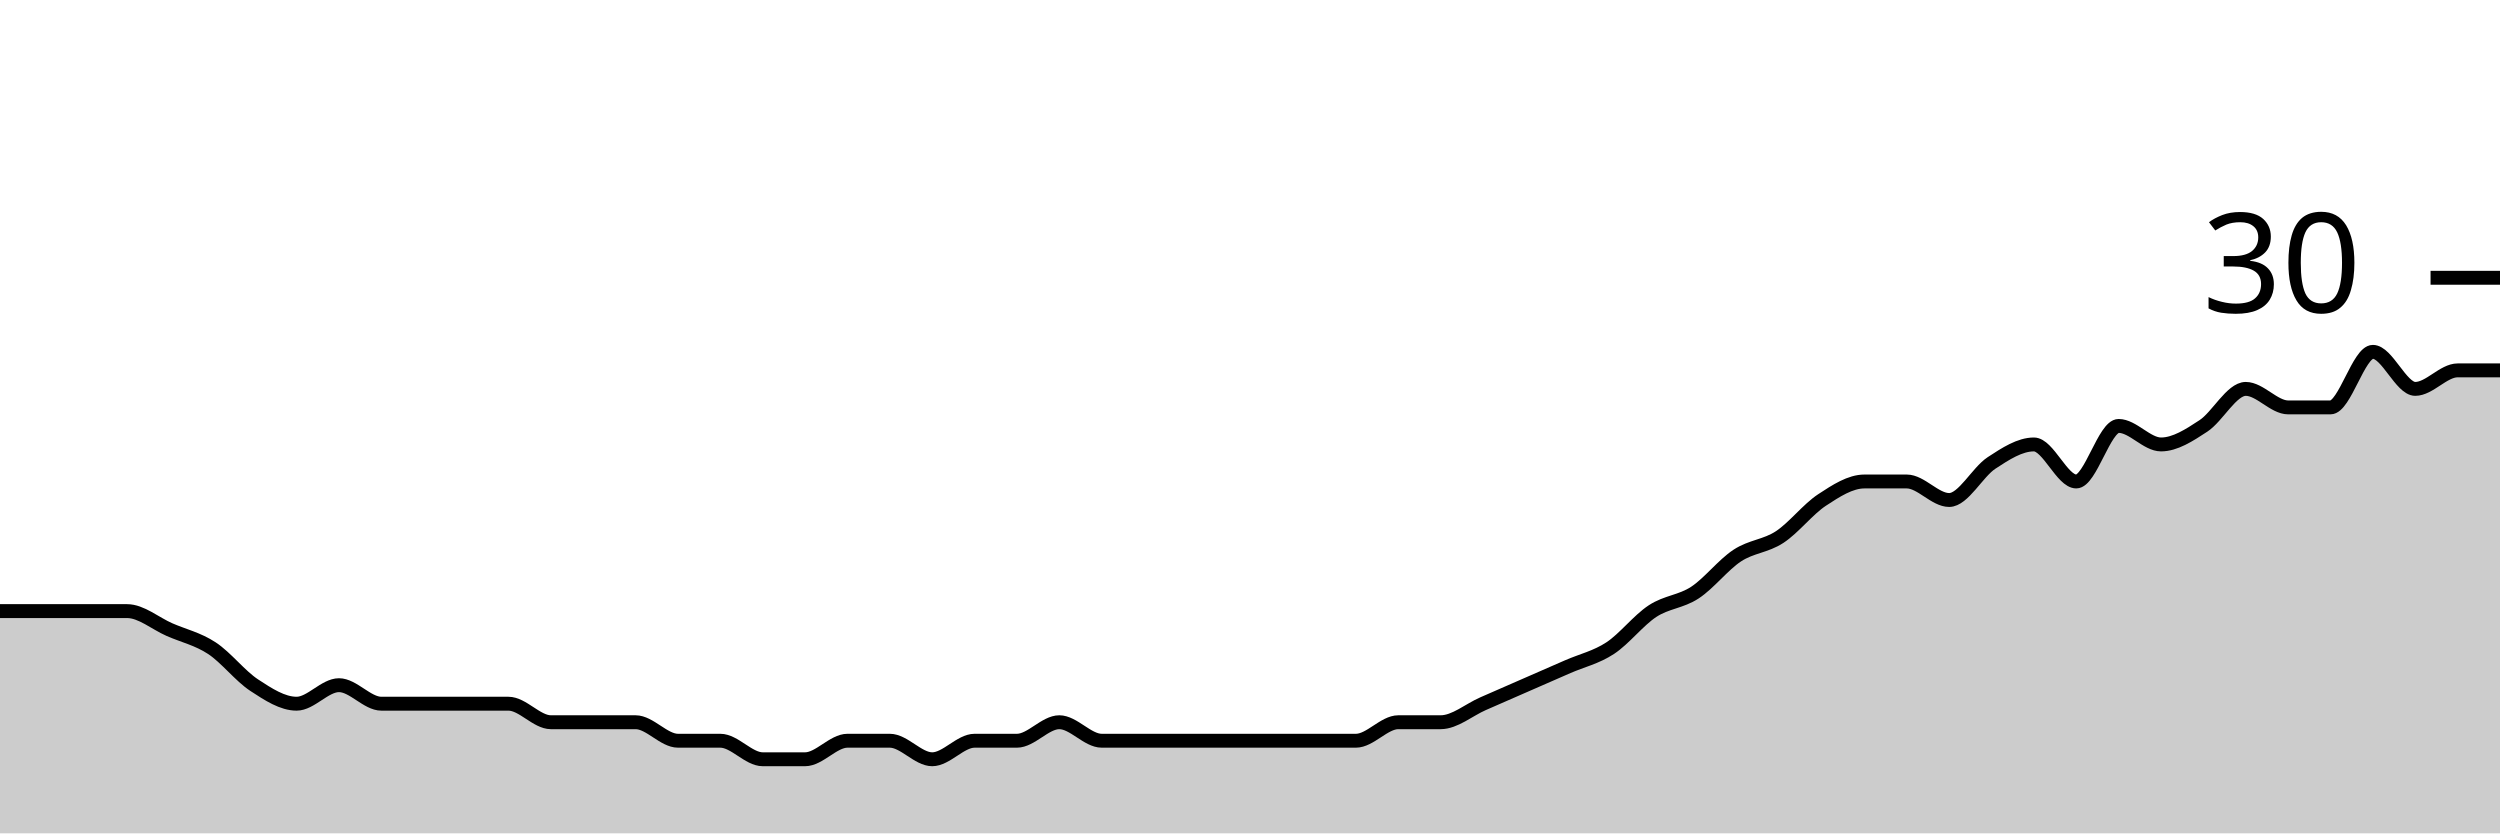
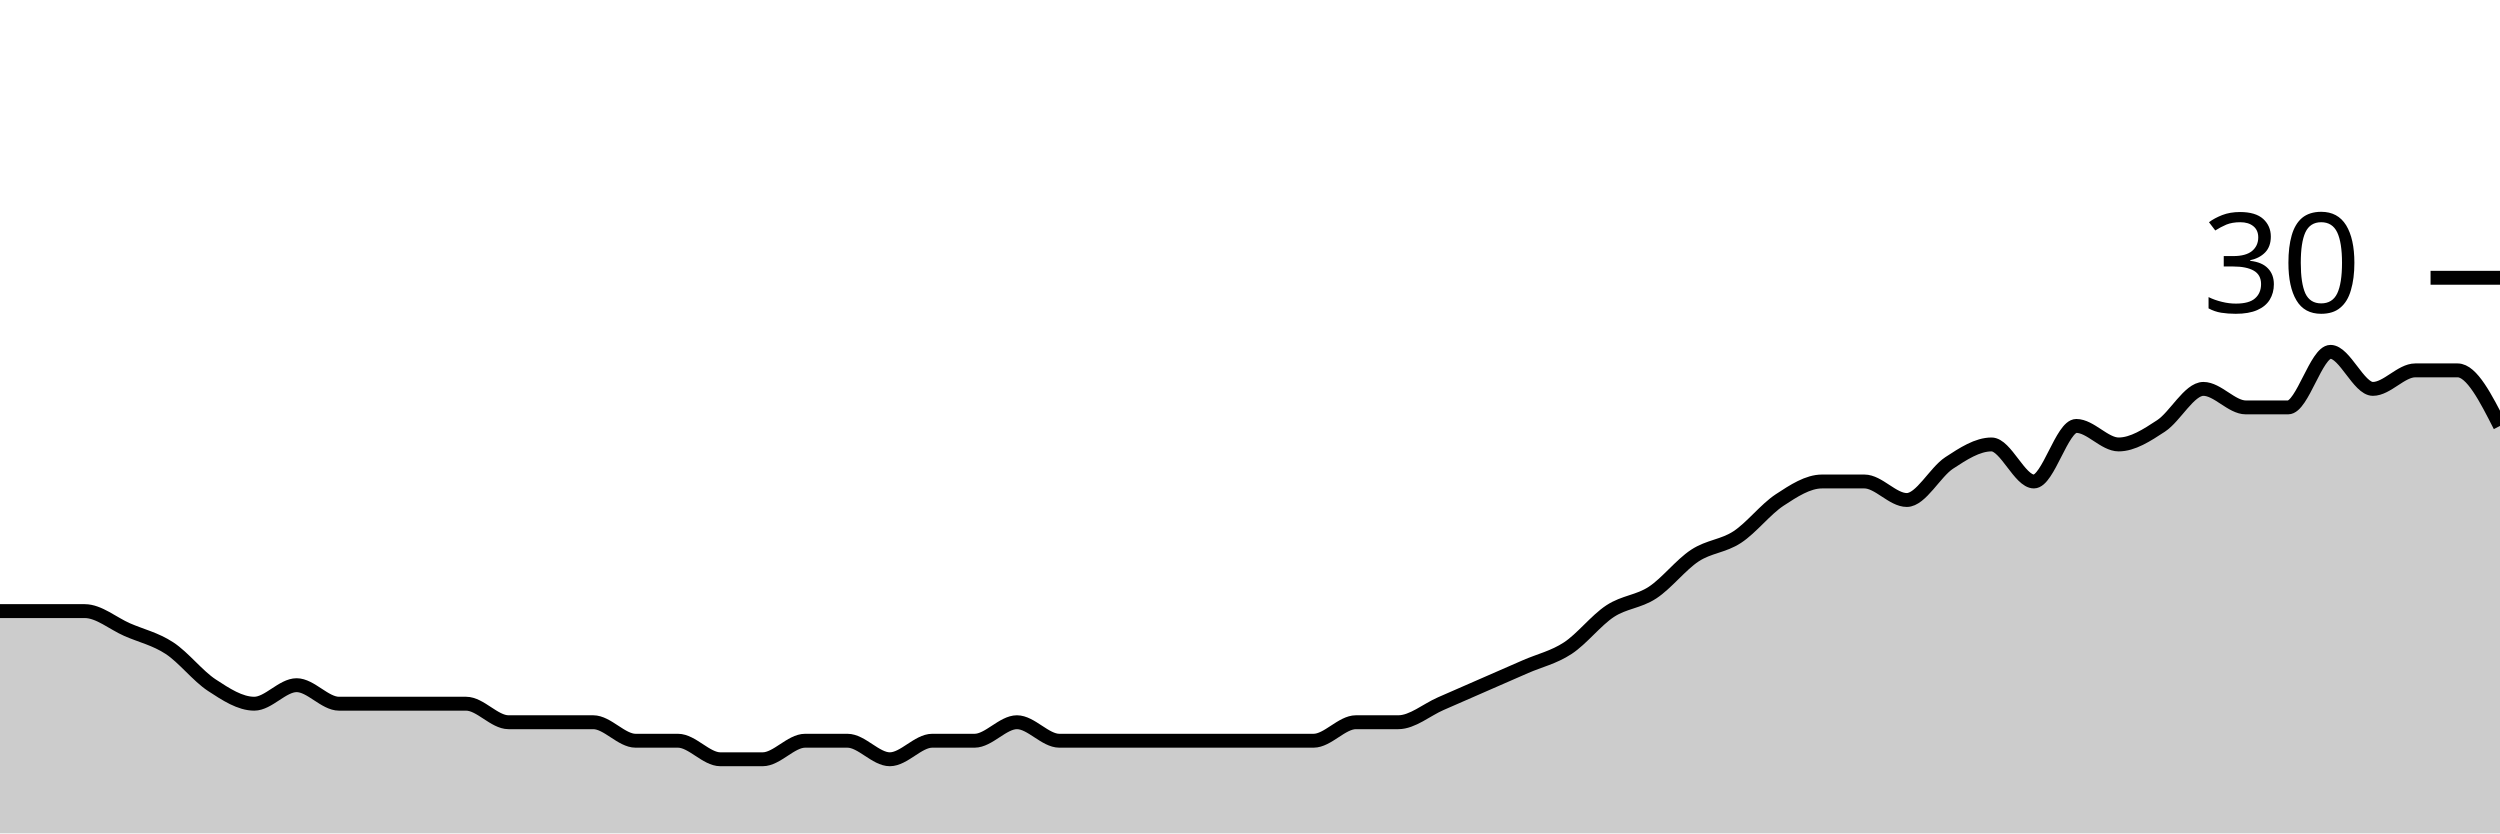
<svg xmlns="http://www.w3.org/2000/svg" viewBox="0 0 180 60">
  <g transform="translate(0,20)">
-     <path class="area" fill="rgba(0, 0, 0, 0.2)" d="M0,24C1.017,24,2.034,24,3.051,24C4.068,24,5.085,24,6.102,24C7.119,24,8.136,24,9.153,24C10.169,24,11.186,24.889,12.203,25.333C13.22,25.778,14.237,26,15.254,26.667C16.271,27.333,17.288,28.667,18.305,29.333C19.322,30,20.339,30.667,21.356,30.667C22.373,30.667,23.39,29.333,24.407,29.333C25.424,29.333,26.441,30.667,27.458,30.667C28.475,30.667,29.492,30.667,30.508,30.667C31.525,30.667,32.542,30.667,33.559,30.667C34.576,30.667,35.593,30.667,36.61,30.667C37.627,30.667,38.644,32,39.661,32C40.678,32,41.695,32,42.712,32C43.729,32,44.746,32,45.763,32C46.78,32,47.797,33.333,48.814,33.333C49.831,33.333,50.847,33.333,51.864,33.333C52.881,33.333,53.898,34.667,54.915,34.667C55.932,34.667,56.949,34.667,57.966,34.667C58.983,34.667,60,33.333,61.017,33.333C62.034,33.333,63.051,33.333,64.068,33.333C65.085,33.333,66.102,34.667,67.119,34.667C68.136,34.667,69.153,33.333,70.169,33.333C71.186,33.333,72.203,33.333,73.22,33.333C74.237,33.333,75.254,32,76.271,32C77.288,32,78.305,33.333,79.322,33.333C80.339,33.333,81.356,33.333,82.373,33.333C83.39,33.333,84.407,33.333,85.424,33.333C86.441,33.333,87.458,33.333,88.475,33.333C89.492,33.333,90.508,33.333,91.525,33.333C92.542,33.333,93.559,33.333,94.576,33.333C95.593,33.333,96.61,33.333,97.627,33.333C98.644,33.333,99.661,32,100.678,32C101.695,32,102.712,32,103.729,32C104.746,32,105.763,31.111,106.78,30.667C107.797,30.222,108.814,29.778,109.831,29.333C110.847,28.889,111.864,28.444,112.881,28C113.898,27.556,114.915,27.333,115.932,26.667C116.949,26,117.966,24.667,118.983,24C120,23.333,121.017,23.333,122.034,22.667C123.051,22,124.068,20.667,125.085,20C126.102,19.333,127.119,19.333,128.136,18.667C129.153,18,130.169,16.667,131.186,16C132.203,15.333,133.22,14.667,134.237,14.667C135.254,14.667,136.271,14.667,137.288,14.667C138.305,14.667,139.322,16,140.339,16C141.356,16,142.373,14,143.39,13.333C144.407,12.667,145.424,12,146.441,12C147.458,12,148.475,14.667,149.492,14.667C150.508,14.667,151.525,10.667,152.542,10.667C153.559,10.667,154.576,12,155.593,12C156.61,12,157.627,11.333,158.644,10.667C159.661,10,160.678,8,161.695,8C162.712,8,163.729,9.333,164.746,9.333C165.763,9.333,166.78,9.333,167.797,9.333C168.814,9.333,169.831,5.333,170.847,5.333C171.864,5.333,172.881,8,173.898,8C174.915,8,175.932,6.667,176.949,6.667C177.966,6.667,178.983,6.667,180,6.667L180,40C178.983,40,177.966,40,176.949,40C175.932,40,174.915,40,173.898,40C172.881,40,171.864,40,170.847,40C169.831,40,168.814,40,167.797,40C166.78,40,165.763,40,164.746,40C163.729,40,162.712,40,161.695,40C160.678,40,159.661,40,158.644,40C157.627,40,156.61,40,155.593,40C154.576,40,153.559,40,152.542,40C151.525,40,150.508,40,149.492,40C148.475,40,147.458,40,146.441,40C145.424,40,144.407,40,143.39,40C142.373,40,141.356,40,140.339,40C139.322,40,138.305,40,137.288,40C136.271,40,135.254,40,134.237,40C133.22,40,132.203,40,131.186,40C130.169,40,129.153,40,128.136,40C127.119,40,126.102,40,125.085,40C124.068,40,123.051,40,122.034,40C121.017,40,120,40,118.983,40C117.966,40,116.949,40,115.932,40C114.915,40,113.898,40,112.881,40C111.864,40,110.847,40,109.831,40C108.814,40,107.797,40,106.78,40C105.763,40,104.746,40,103.729,40C102.712,40,101.695,40,100.678,40C99.661,40,98.644,40,97.627,40C96.61,40,95.593,40,94.576,40C93.559,40,92.542,40,91.525,40C90.508,40,89.492,40,88.475,40C87.458,40,86.441,40,85.424,40C84.407,40,83.39,40,82.373,40C81.356,40,80.339,40,79.322,40C78.305,40,77.288,40,76.271,40C75.254,40,74.237,40,73.22,40C72.203,40,71.186,40,70.169,40C69.153,40,68.136,40,67.119,40C66.102,40,65.085,40,64.068,40C63.051,40,62.034,40,61.017,40C60,40,58.983,40,57.966,40C56.949,40,55.932,40,54.915,40C53.898,40,52.881,40,51.864,40C50.847,40,49.831,40,48.814,40C47.797,40,46.78,40,45.763,40C44.746,40,43.729,40,42.712,40C41.695,40,40.678,40,39.661,40C38.644,40,37.627,40,36.61,40C35.593,40,34.576,40,33.559,40C32.542,40,31.525,40,30.508,40C29.492,40,28.475,40,27.458,40C26.441,40,25.424,40,24.407,40C23.39,40,22.373,40,21.356,40C20.339,40,19.322,40,18.305,40C17.288,40,16.271,40,15.254,40C14.237,40,13.22,40,12.203,40C11.186,40,10.169,40,9.153,40C8.136,40,7.119,40,6.102,40C5.085,40,4.068,40,3.051,40C2.034,40,1.017,40,0,40Z" />
-     <path class="line" stroke="black" fill="none" d="M0,24C1.017,24,2.034,24,3.051,24C4.068,24,5.085,24,6.102,24C7.119,24,8.136,24,9.153,24C10.169,24,11.186,24.889,12.203,25.333C13.22,25.778,14.237,26,15.254,26.667C16.271,27.333,17.288,28.667,18.305,29.333C19.322,30,20.339,30.667,21.356,30.667C22.373,30.667,23.39,29.333,24.407,29.333C25.424,29.333,26.441,30.667,27.458,30.667C28.475,30.667,29.492,30.667,30.508,30.667C31.525,30.667,32.542,30.667,33.559,30.667C34.576,30.667,35.593,30.667,36.61,30.667C37.627,30.667,38.644,32,39.661,32C40.678,32,41.695,32,42.712,32C43.729,32,44.746,32,45.763,32C46.78,32,47.797,33.333,48.814,33.333C49.831,33.333,50.847,33.333,51.864,33.333C52.881,33.333,53.898,34.667,54.915,34.667C55.932,34.667,56.949,34.667,57.966,34.667C58.983,34.667,60,33.333,61.017,33.333C62.034,33.333,63.051,33.333,64.068,33.333C65.085,33.333,66.102,34.667,67.119,34.667C68.136,34.667,69.153,33.333,70.169,33.333C71.186,33.333,72.203,33.333,73.22,33.333C74.237,33.333,75.254,32,76.271,32C77.288,32,78.305,33.333,79.322,33.333C80.339,33.333,81.356,33.333,82.373,33.333C83.39,33.333,84.407,33.333,85.424,33.333C86.441,33.333,87.458,33.333,88.475,33.333C89.492,33.333,90.508,33.333,91.525,33.333C92.542,33.333,93.559,33.333,94.576,33.333C95.593,33.333,96.61,33.333,97.627,33.333C98.644,33.333,99.661,32,100.678,32C101.695,32,102.712,32,103.729,32C104.746,32,105.763,31.111,106.78,30.667C107.797,30.222,108.814,29.778,109.831,29.333C110.847,28.889,111.864,28.444,112.881,28C113.898,27.556,114.915,27.333,115.932,26.667C116.949,26,117.966,24.667,118.983,24C120,23.333,121.017,23.333,122.034,22.667C123.051,22,124.068,20.667,125.085,20C126.102,19.333,127.119,19.333,128.136,18.667C129.153,18,130.169,16.667,131.186,16C132.203,15.333,133.22,14.667,134.237,14.667C135.254,14.667,136.271,14.667,137.288,14.667C138.305,14.667,139.322,16,140.339,16C141.356,16,142.373,14,143.39,13.333C144.407,12.667,145.424,12,146.441,12C147.458,12,148.475,14.667,149.492,14.667C150.508,14.667,151.525,10.667,152.542,10.667C153.559,10.667,154.576,12,155.593,12C156.61,12,157.627,11.333,158.644,10.667C159.661,10,160.678,8,161.695,8C162.712,8,163.729,9.333,164.746,9.333C165.763,9.333,166.78,9.333,167.797,9.333C168.814,9.333,169.831,5.333,170.847,5.333C171.864,5.333,172.881,8,173.898,8C174.915,8,175.932,6.667,176.949,6.667C177.966,6.667,178.983,6.667,180,6.667" />
+     <path class="area" fill="rgba(0, 0, 0, 0.2)" d="M0,24C1.017,24,2.034,24,3.051,24C4.068,24,5.085,24,6.102,24C7.119,24,8.136,24.889,9.153,25.333C10.169,25.778,11.186,26,12.203,26.667C13.22,27.333,14.237,28.667,15.254,29.333C16.271,30,17.288,30.667,18.305,30.667C19.322,30.667,20.339,29.333,21.356,29.333C22.373,29.333,23.39,30.667,24.407,30.667C25.424,30.667,26.441,30.667,27.458,30.667C28.475,30.667,29.492,30.667,30.508,30.667C31.525,30.667,32.542,30.667,33.559,30.667C34.576,30.667,35.593,32,36.61,32C37.627,32,38.644,32,39.661,32C40.678,32,41.695,32,42.712,32C43.729,32,44.746,33.333,45.763,33.333C46.78,33.333,47.797,33.333,48.814,33.333C49.831,33.333,50.847,34.667,51.864,34.667C52.881,34.667,53.898,34.667,54.915,34.667C55.932,34.667,56.949,33.333,57.966,33.333C58.983,33.333,60,33.333,61.017,33.333C62.034,33.333,63.051,34.667,64.068,34.667C65.085,34.667,66.102,33.333,67.119,33.333C68.136,33.333,69.153,33.333,70.169,33.333C71.186,33.333,72.203,32,73.22,32C74.237,32,75.254,33.333,76.271,33.333C77.288,33.333,78.305,33.333,79.322,33.333C80.339,33.333,81.356,33.333,82.373,33.333C83.39,33.333,84.407,33.333,85.424,33.333C86.441,33.333,87.458,33.333,88.475,33.333C89.492,33.333,90.508,33.333,91.525,33.333C92.542,33.333,93.559,33.333,94.576,33.333C95.593,33.333,96.61,32,97.627,32C98.644,32,99.661,32,100.678,32C101.695,32,102.712,31.111,103.729,30.667C104.746,30.222,105.763,29.778,106.78,29.333C107.797,28.889,108.814,28.444,109.831,28C110.847,27.556,111.864,27.333,112.881,26.667C113.898,26,114.915,24.667,115.932,24C116.949,23.333,117.966,23.333,118.983,22.667C120,22,121.017,20.667,122.034,20C123.051,19.333,124.068,19.333,125.085,18.667C126.102,18,127.119,16.667,128.136,16C129.153,15.333,130.169,14.667,131.186,14.667C132.203,14.667,133.22,14.667,134.237,14.667C135.254,14.667,136.271,16,137.288,16C138.305,16,139.322,14,140.339,13.333C141.356,12.667,142.373,12,143.39,12C144.407,12,145.424,14.667,146.441,14.667C147.458,14.667,148.475,10.667,149.492,10.667C150.508,10.667,151.525,12,152.542,12C153.559,12,154.576,11.333,155.593,10.667C156.61,10,157.627,8,158.644,8C159.661,8,160.678,9.333,161.695,9.333C162.712,9.333,163.729,9.333,164.746,9.333C165.763,9.333,166.78,5.333,167.797,5.333C168.814,5.333,169.831,8,170.847,8C171.864,8,172.881,6.667,173.898,6.667C174.915,6.667,175.932,6.667,176.949,6.667C177.966,6.667,178.983,8.667,180,10.667L180,40C178.983,40,177.966,40,176.949,40C175.932,40,174.915,40,173.898,40C172.881,40,171.864,40,170.847,40C169.831,40,168.814,40,167.797,40C166.78,40,165.763,40,164.746,40C163.729,40,162.712,40,161.695,40C160.678,40,159.661,40,158.644,40C157.627,40,156.61,40,155.593,40C154.576,40,153.559,40,152.542,40C151.525,40,150.508,40,149.492,40C148.475,40,147.458,40,146.441,40C145.424,40,144.407,40,143.39,40C142.373,40,141.356,40,140.339,40C139.322,40,138.305,40,137.288,40C136.271,40,135.254,40,134.237,40C133.22,40,132.203,40,131.186,40C130.169,40,129.153,40,128.136,40C127.119,40,126.102,40,125.085,40C124.068,40,123.051,40,122.034,40C121.017,40,120,40,118.983,40C117.966,40,116.949,40,115.932,40C114.915,40,113.898,40,112.881,40C111.864,40,110.847,40,109.831,40C108.814,40,107.797,40,106.78,40C105.763,40,104.746,40,103.729,40C102.712,40,101.695,40,100.678,40C99.661,40,98.644,40,97.627,40C96.61,40,95.593,40,94.576,40C93.559,40,92.542,40,91.525,40C90.508,40,89.492,40,88.475,40C87.458,40,86.441,40,85.424,40C84.407,40,83.39,40,82.373,40C81.356,40,80.339,40,79.322,40C78.305,40,77.288,40,76.271,40C75.254,40,74.237,40,73.22,40C72.203,40,71.186,40,70.169,40C69.153,40,68.136,40,67.119,40C66.102,40,65.085,40,64.068,40C63.051,40,62.034,40,61.017,40C60,40,58.983,40,57.966,40C56.949,40,55.932,40,54.915,40C53.898,40,52.881,40,51.864,40C50.847,40,49.831,40,48.814,40C47.797,40,46.78,40,45.763,40C44.746,40,43.729,40,42.712,40C41.695,40,40.678,40,39.661,40C38.644,40,37.627,40,36.61,40C35.593,40,34.576,40,33.559,40C32.542,40,31.525,40,30.508,40C29.492,40,28.475,40,27.458,40C26.441,40,25.424,40,24.407,40C23.39,40,22.373,40,21.356,40C20.339,40,19.322,40,18.305,40C17.288,40,16.271,40,15.254,40C14.237,40,13.22,40,12.203,40C11.186,40,10.169,40,9.153,40C8.136,40,7.119,40,6.102,40C5.085,40,4.068,40,3.051,40C2.034,40,1.017,40,0,40Z" />
+     <path class="line" stroke="black" fill="none" d="M0,24C1.017,24,2.034,24,3.051,24C4.068,24,5.085,24,6.102,24C7.119,24,8.136,24.889,9.153,25.333C10.169,25.778,11.186,26,12.203,26.667C13.22,27.333,14.237,28.667,15.254,29.333C16.271,30,17.288,30.667,18.305,30.667C19.322,30.667,20.339,29.333,21.356,29.333C22.373,29.333,23.39,30.667,24.407,30.667C25.424,30.667,26.441,30.667,27.458,30.667C28.475,30.667,29.492,30.667,30.508,30.667C31.525,30.667,32.542,30.667,33.559,30.667C34.576,30.667,35.593,32,36.61,32C37.627,32,38.644,32,39.661,32C40.678,32,41.695,32,42.712,32C43.729,32,44.746,33.333,45.763,33.333C46.78,33.333,47.797,33.333,48.814,33.333C49.831,33.333,50.847,34.667,51.864,34.667C52.881,34.667,53.898,34.667,54.915,34.667C55.932,34.667,56.949,33.333,57.966,33.333C58.983,33.333,60,33.333,61.017,33.333C62.034,33.333,63.051,34.667,64.068,34.667C65.085,34.667,66.102,33.333,67.119,33.333C68.136,33.333,69.153,33.333,70.169,33.333C71.186,33.333,72.203,32,73.22,32C74.237,32,75.254,33.333,76.271,33.333C77.288,33.333,78.305,33.333,79.322,33.333C80.339,33.333,81.356,33.333,82.373,33.333C83.39,33.333,84.407,33.333,85.424,33.333C86.441,33.333,87.458,33.333,88.475,33.333C89.492,33.333,90.508,33.333,91.525,33.333C92.542,33.333,93.559,33.333,94.576,33.333C95.593,33.333,96.61,32,97.627,32C98.644,32,99.661,32,100.678,32C101.695,32,102.712,31.111,103.729,30.667C104.746,30.222,105.763,29.778,106.78,29.333C107.797,28.889,108.814,28.444,109.831,28C110.847,27.556,111.864,27.333,112.881,26.667C113.898,26,114.915,24.667,115.932,24C116.949,23.333,117.966,23.333,118.983,22.667C120,22,121.017,20.667,122.034,20C123.051,19.333,124.068,19.333,125.085,18.667C126.102,18,127.119,16.667,128.136,16C129.153,15.333,130.169,14.667,131.186,14.667C132.203,14.667,133.22,14.667,134.237,14.667C135.254,14.667,136.271,16,137.288,16C138.305,16,139.322,14,140.339,13.333C141.356,12.667,142.373,12,143.39,12C144.407,12,145.424,14.667,146.441,14.667C147.458,14.667,148.475,10.667,149.492,10.667C150.508,10.667,151.525,12,152.542,12C153.559,12,154.576,11.333,155.593,10.667C156.61,10,157.627,8,158.644,8C159.661,8,160.678,9.333,161.695,9.333C162.712,9.333,163.729,9.333,164.746,9.333C165.763,9.333,166.78,5.333,167.797,5.333C168.814,5.333,169.831,8,170.847,8C171.864,8,172.881,6.667,173.898,6.667C174.915,6.667,175.932,6.667,176.949,6.667C177.966,6.667,178.983,8.667,180,10.667" />
    <path class="axis-ceiling" stroke-width="1" stroke="black" fill="none" d="M175,0L180,0" />
    <text class="axis-ceiling-label" font-family="sans-serif" text-anchor="end" font-size="10px" x="170" y="2.5">30</text>
  </g>
</svg>
